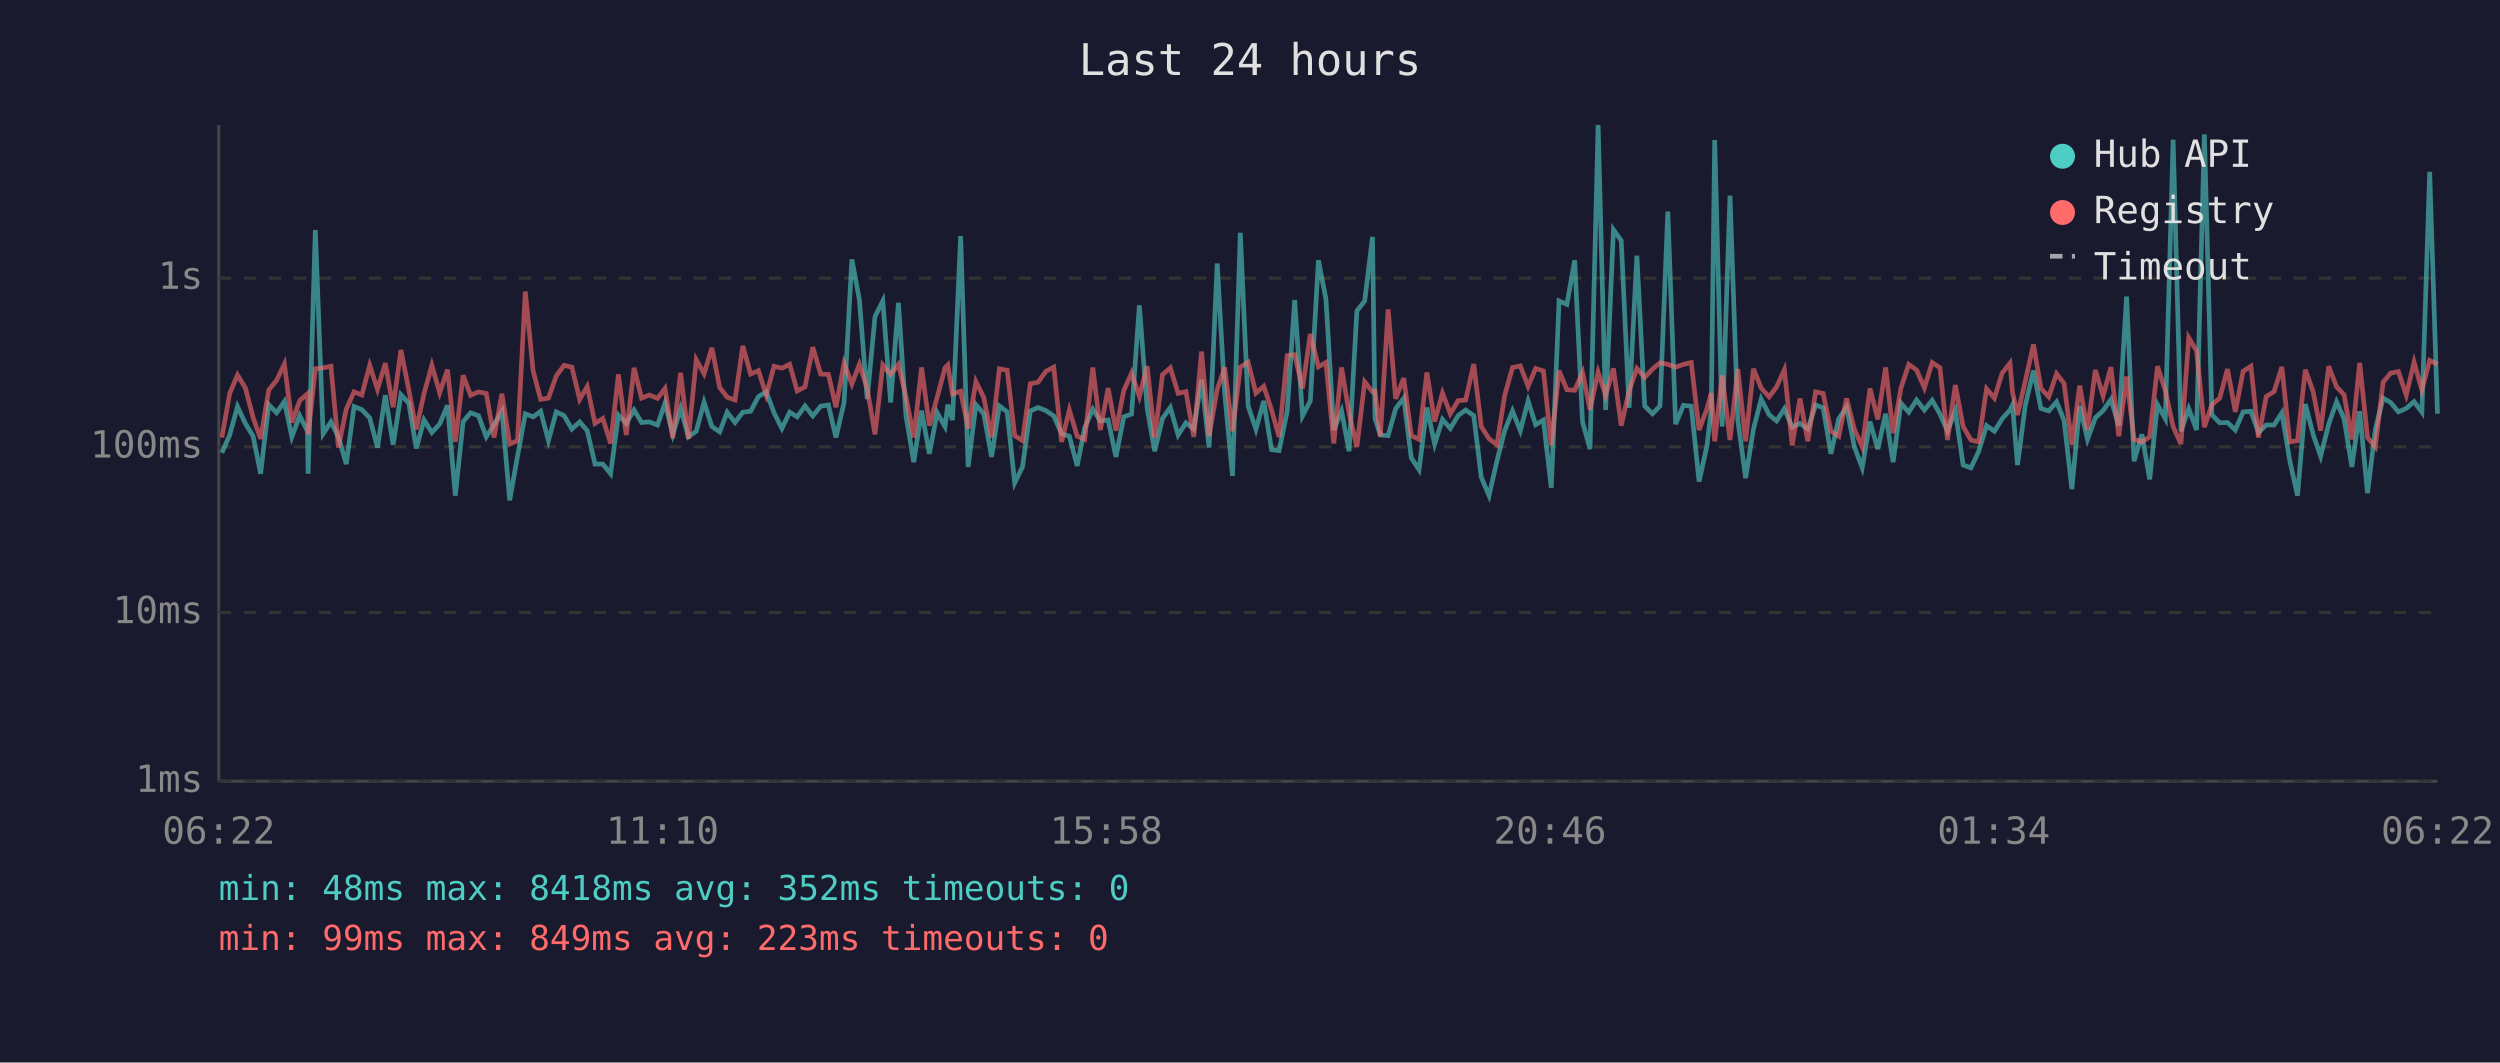
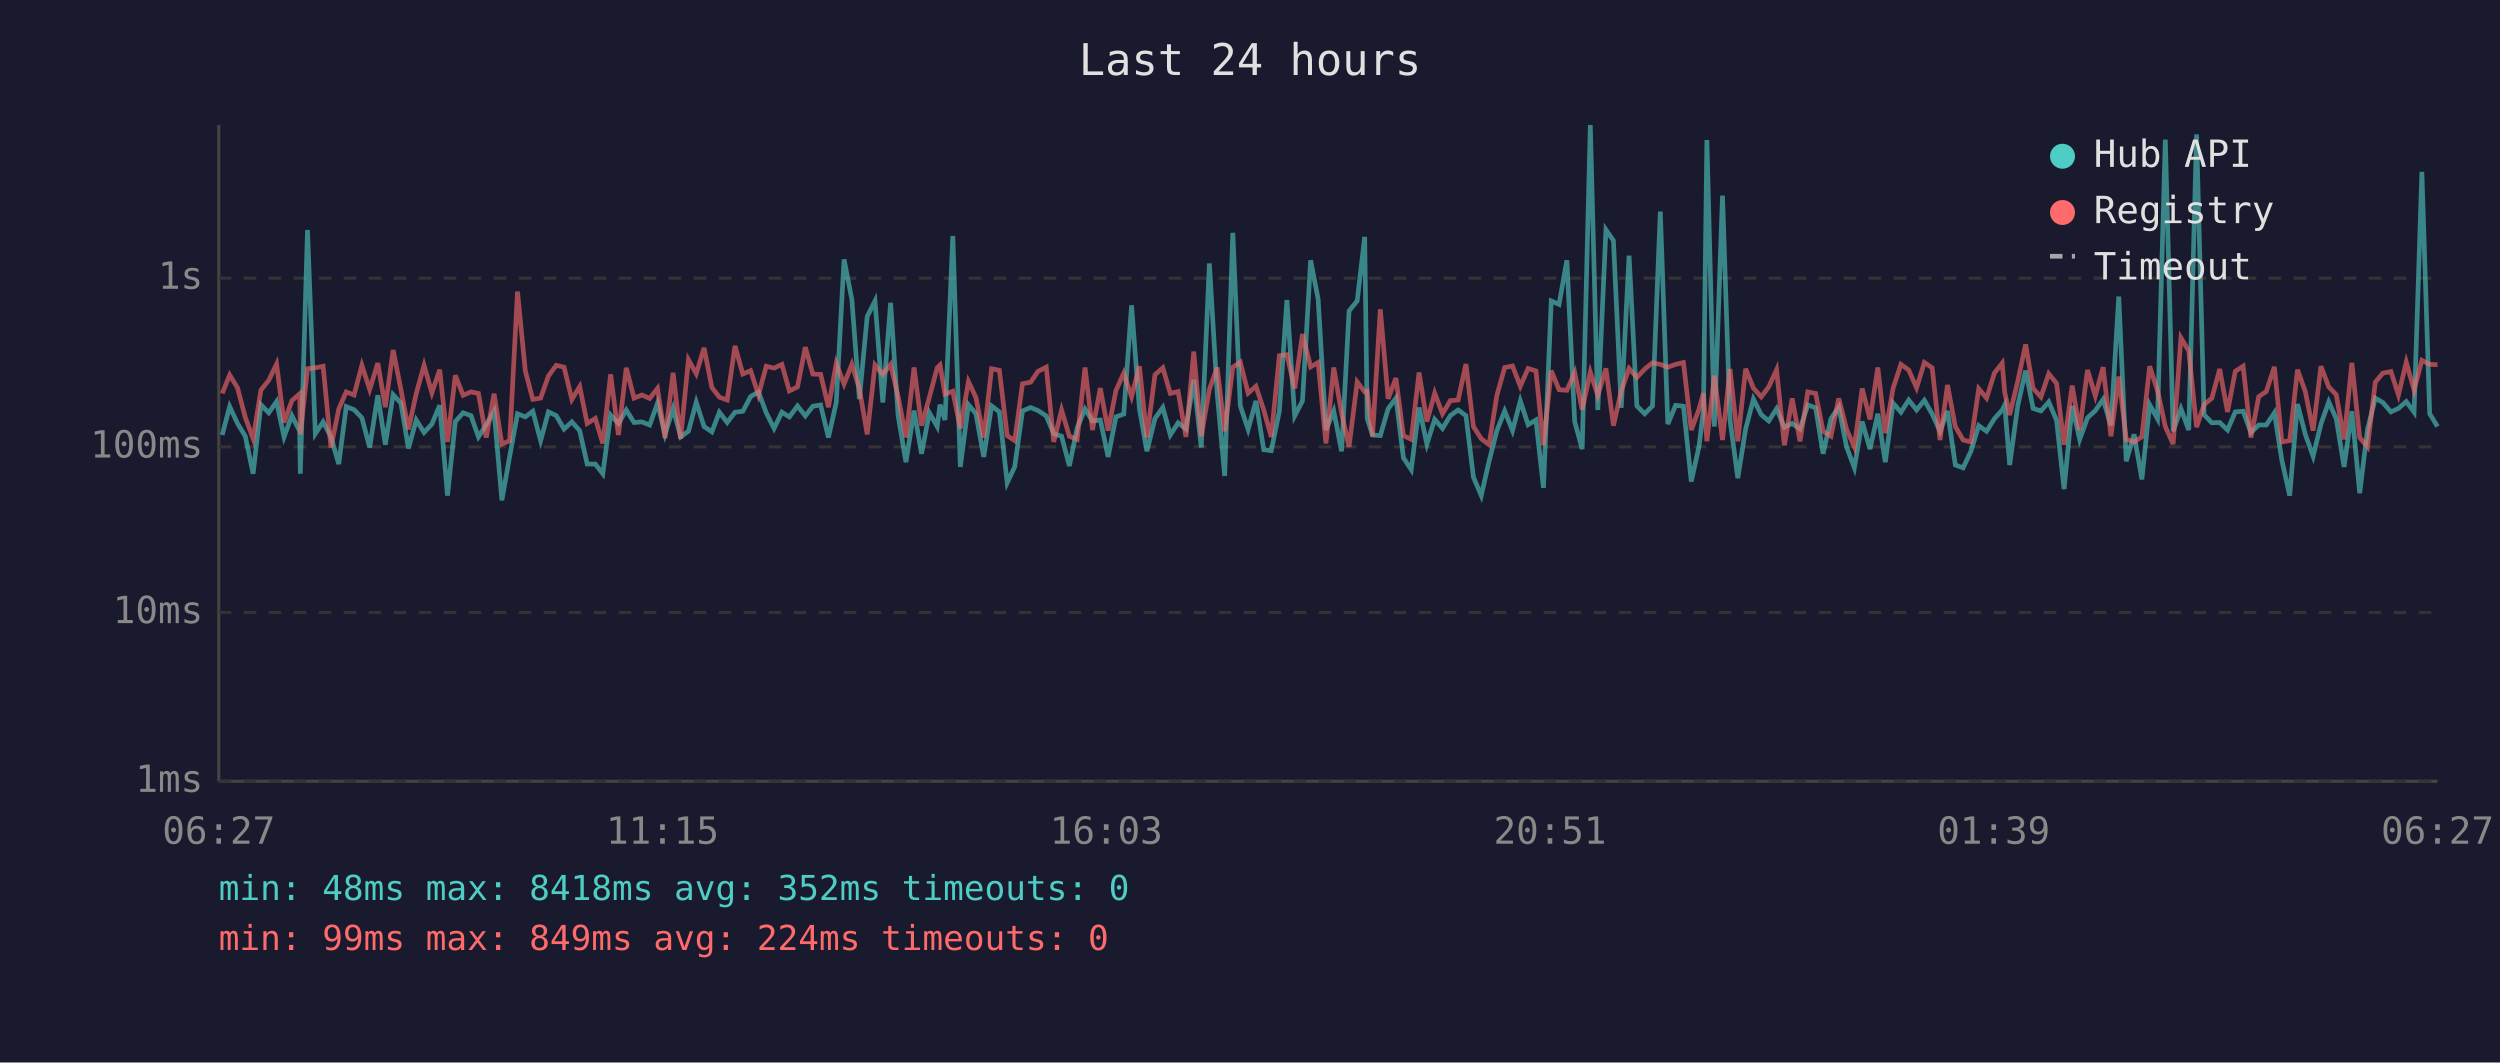
<svg xmlns="http://www.w3.org/2000/svg" viewBox="0 0 800 340" font-family="monospace" font-size="12">
  <rect width="800" height="340" fill="#1a1a2e" />
  <text x="400" y="24" fill="#e0e0e0" font-size="14" text-anchor="middle">Last 24 hours</text>
  <line x1="70" y1="40" x2="70" y2="250" stroke="#444" stroke-width="1" />
  <line x1="70" y1="250" x2="780" y2="250" stroke="#444" stroke-width="1" />
  <line x1="70" y1="250" x2="780" y2="250" stroke="#333" stroke-width="1" stroke-dasharray="4" />
  <text x="65" y="250" fill="#888" text-anchor="end" dominant-baseline="middle">1ms</text>
  <line x1="70" y1="196" x2="780" y2="196" stroke="#333" stroke-width="1" stroke-dasharray="4" />
  <text x="65" y="196" fill="#888" text-anchor="end" dominant-baseline="middle">10ms</text>
  <line x1="70" y1="143" x2="780" y2="143" stroke="#333" stroke-width="1" stroke-dasharray="4" />
  <text x="65" y="143" fill="#888" text-anchor="end" dominant-baseline="middle">100ms</text>
  <line x1="70" y1="89" x2="780" y2="89" stroke="#333" stroke-width="1" stroke-dasharray="4" />
  <text x="65" y="89" fill="#888" text-anchor="end" dominant-baseline="middle">1s</text>
-   <text x="70" y="270" fill="#888" text-anchor="middle">06:22</text>
-   <text x="212" y="270" fill="#888" text-anchor="middle">11:10</text>
-   <text x="354" y="270" fill="#888" text-anchor="middle">15:58</text>
-   <text x="496" y="270" fill="#888" text-anchor="middle">20:46</text>
-   <text x="638" y="270" fill="#888" text-anchor="middle">01:34</text>
-   <text x="780" y="270" fill="#888" text-anchor="middle">06:22</text>
-   <polyline points="71.0,144.9 73.5,139.2 76.0,130.1 78.5,135.5 81.0,139.6 83.4,151.6 86.0,129.5 88.5,132.1 91.0,128.5 93.4,139.8 95.9,133.0 98.4,138.0 98.6,151.6 100.9,73.6 103.4,138.8 105.9,135.0 108.3,139.8 110.8,148.5 113.3,130.1 115.8,131.1 118.3,133.7 120.8,143.2 123.3,126.5 125.8,142.3 128.3,126.3 130.8,129.0 133.2,143.5 135.7,134.4 138.2,138.4 140.7,135.7 143.2,129.7 145.7,158.6 148.2,134.9 150.6,132.1 153.1,133.0 155.6,139.8 158.1,135.9 160.6,131.6 163.1,160.1 165.6,146.0 168.1,132.4 170.6,133.4 173.0,131.6 175.5,141.0 178.0,131.8 180.5,133.0 183.0,137.3 185.5,135.0 187.9,137.8 190.4,148.5 192.9,148.5 195.4,151.6 197.9,132.8 200.4,135.5 202.9,131.2 205.3,135.2 207.8,135.0 210.4,136.0 212.8,129.0 215.3,139.0 217.8,130.7 220.3,139.8 222.8,138.0 225.3,128.7 227.8,136.5 230.3,138.2 232.7,131.9 235.2,135.2 237.7,131.9 240.2,131.6 242.7,126.9 245.2,125.4 247.7,132.1 250.2,137.1 252.7,131.9 255.1,133.4 257.6,129.9 260.1,133.1 262.6,130.0 265.1,129.6 267.5,140.0 270.1,128.8 272.6,83.0 275.0,95.9 277.5,127.7 280.0,101.3 282.5,96.3 285.0,128.8 287.5,96.9 289.9,133.0 292.4,147.9 294.9,131.4 297.4,145.2 299.9,132.1 302.4,136.5 303.3,129.5 304.8,134.4 307.4,75.5 309.8,149.4 312.3,129.5 314.8,132.4 317.3,146.2 319.8,129.9 322.3,131.8 324.7,154.5 327.2,149.4 329.7,131.5 332.2,130.4 334.7,131.4 337.2,133.1 339.7,138.8 342.2,139.6 344.7,149.1 347.1,136.9 349.7,130.9 352.1,134.7 354.6,134.4 357.1,146.2 359.6,133.4 362.1,132.5 364.6,97.7 367.1,130.7 369.5,144.4 372.0,133.9 374.5,130.4 377.0,139.2 379.5,135.3 382.0,137.3 384.5,121.5 386.9,143.2 389.5,84.3 391.9,125.9 394.4,152.3 396.9,74.5 399.4,129.9 401.9,137.4 404.4,128.3 406.9,143.9 409.3,144.2 411.9,131.6 414.3,96.0 416.8,133.1 419.3,128.3 421.9,83.3 424.3,95.7 426.8,137.6 429.3,131.5 431.7,144.4 434.2,99.5 436.7,96.3 439.2,75.8 440.0,133.9 441.7,139.2 444.2,139.4 446.6,130.8 449.2,127.4 451.6,146.5 454.1,150.3 456.6,130.4 459.1,142.1 461.6,134.2 464.1,137.1 466.6,133.0 469.0,131.2 471.6,133.0 474.0,152.7 476.5,158.6 479.0,147.6 481.5,137.8 484.0,131.5 486.5,137.8 489.0,128.3 491.4,135.9 493.9,134.4 496.4,156.1 498.9,96.3 501.4,97.4 503.9,83.3 506.4,134.9 508.8,143.7 511.4,40.0 513.8,131.2 516.3,73.5 518.8,77.0 521.3,130.5 523.8,81.8 526.3,129.9 528.8,132.4 531.2,129.9 533.7,67.7 536.2,135.7 538.7,129.7 541.2,130.0 543.7,154.1 546.2,142.8 547.6,131.1 548.7,44.8 551.1,136.5 553.6,62.6 556.1,134.4 558.6,153.0 561.1,137.3 563.6,127.7 566.1,132.7 568.5,134.7 571.0,130.8 573.5,136.7 576.0,135.5 578.5,137.3 581.0,129.6 583.4,130.5 585.9,145.2 588.4,134.0 590.9,130.3 593.4,143.0 595.9,149.7 598.4,134.9 600.9,143.7 603.4,132.4 605.8,147.9 608.3,129.0 610.8,131.9 613.3,128.0 615.8,131.2 618.3,128.1 620.8,132.5 623.2,138.0 625.7,131.5 628.2,148.8 630.7,149.7 633.2,144.4 635.7,136.2 638.2,138.0 640.7,134.0 643.2,131.2 644.0,129.6 645.6,148.8 648.1,129.7 650.7,118.6 653.1,130.7 655.6,131.5 658.1,128.6 660.5,134.5 663.0,156.5 665.5,129.9 668.0,140.6 670.5,133.7 673.0,131.4 675.5,127.8 678.0,136.2 680.5,94.9 682.9,147.6 685.4,139.0 687.9,153.4 690.4,129.5 692.9,134.0 695.4,44.7 697.9,138.0 700.4,130.8 702.9,137.6 705.4,43.0 707.8,132.7 710.3,135.3 712.8,135.2 715.3,137.6 717.8,131.8 720.3,131.6 722.7,138.4 725.2,136.0 727.7,136.0 730.2,132.1 732.7,147.3 735.2,158.6 737.7,129.3 740.2,139.0 742.6,146.0 745.2,135.7 747.7,128.6 750.1,134.0 752.6,149.4 755.1,131.6 757.6,157.8 760.1,137.4 762.6,127.4 765.0,128.8 767.5,131.8 770.0,130.7 772.5,128.5 775.0,131.9 777.5,55.0 780.0,132.4" fill="none" stroke="#4ecdc4" stroke-width="1.5" opacity="0.6" />
-   <polyline points="71.0,140.0 73.5,125.9 76.0,120.0 78.5,124.1 81.0,133.6 83.4,140.4 86.0,124.8 88.5,121.7 91.0,116.5 93.4,135.2 95.9,128.2 98.4,126.0 98.6,139.0 100.9,118.0 103.4,117.7 105.9,117.2 108.3,143.2 110.8,130.9 113.3,125.4 115.8,126.4 118.3,116.9 120.8,124.6 123.3,116.2 125.8,130.3 128.3,112.0 130.8,124.7 133.2,137.4 135.7,125.9 138.2,116.9 140.7,125.7 143.2,118.3 145.7,141.4 148.2,120.1 150.6,126.5 153.1,125.4 155.6,125.9 158.1,140.0 160.6,126.0 163.1,142.1 165.6,141.0 168.1,93.3 170.6,118.7 173.0,127.8 175.5,127.4 178.0,120.3 180.5,116.9 183.0,117.5 185.5,127.8 187.9,123.7 190.4,135.5 192.9,133.9 195.4,141.9 197.9,119.8 200.4,139.2 202.9,117.7 205.3,127.4 207.8,126.4 210.4,127.5 212.8,124.3 215.3,140.2 217.8,119.3 220.3,140.4 222.8,115.1 225.3,119.6 227.8,111.3 230.3,124.0 232.7,127.1 235.2,128.0 237.7,110.7 240.2,119.7 242.7,118.6 245.2,126.4 247.7,117.2 250.2,117.8 252.7,116.6 255.1,125.1 257.6,123.8 260.1,111.1 262.6,119.7 265.1,119.8 267.5,130.3 270.1,116.3 272.6,122.9 275.0,116.6 277.5,124.3 280.0,139.0 282.5,116.8 285.0,119.8 287.5,116.6 289.9,126.9 292.4,140.0 294.9,117.6 297.4,136.2 299.9,127.1 302.4,117.7 303.3,116.8 304.8,126.1 307.4,125.2 309.8,137.1 312.3,122.1 314.8,127.2 317.3,140.0 319.8,118.0 322.3,118.5 324.7,139.4 327.2,141.0 329.7,122.8 332.2,122.3 334.7,118.8 337.2,117.5 339.7,141.4 342.2,131.2 344.7,139.6 347.1,140.6 349.7,117.6 352.1,137.6 354.6,124.2 357.1,137.8 359.6,125.0 362.1,119.4 364.6,126.9 367.1,117.2 369.5,140.0 372.0,119.9 374.5,117.7 377.0,125.9 379.5,125.3 382.0,139.8 384.5,112.5 386.9,139.6 389.5,124.6 391.9,117.6 394.4,138.0 396.9,117.5 399.4,115.9 401.9,125.8 404.4,123.6 406.9,131.2 409.3,139.8 411.9,113.8 414.3,113.5 416.8,124.3 419.3,106.9 421.9,117.4 424.3,116.0 426.8,141.9 429.3,117.6 431.7,132.2 434.2,143.0 436.7,122.2 439.2,125.4 440.0,125.2 441.7,139.6 444.2,99.0 446.6,127.6 449.2,121.0 451.6,139.4 454.1,140.6 456.6,119.2 459.1,134.9 461.6,125.8 464.1,132.4 466.6,128.2 469.0,128.0 471.6,116.5 474.0,136.5 476.5,140.4 479.0,142.3 481.5,126.5 484.0,117.6 486.5,117.1 489.0,123.6 491.4,117.9 493.9,118.7 496.4,142.5 498.9,118.6 501.4,124.7 503.9,124.9 506.4,119.2 508.8,131.1 511.4,119.1 513.8,126.5 516.3,117.9 518.8,136.2 521.3,125.1 523.8,117.9 526.3,120.8 528.8,118.1 531.2,116.1 533.7,116.6 536.2,117.5 538.7,116.6 541.2,116.0 543.7,137.6 546.2,130.9 547.6,125.8 548.7,141.2 551.1,120.2 553.6,140.8 556.1,118.1 558.6,141.2 561.1,118.0 563.6,124.2 566.1,127.0 568.5,123.8 571.0,118.3 573.5,142.5 576.0,127.5 578.5,141.2 581.0,125.4 583.4,125.9 585.9,138.0 588.4,139.6 590.9,127.5 593.4,137.4 595.9,143.0 598.4,124.3 600.9,134.2 603.4,117.6 605.8,138.6 608.3,124.2 610.8,116.6 613.3,118.4 615.8,124.1 618.3,116.0 620.8,117.7 623.2,140.8 625.7,123.2 628.2,136.5 630.7,140.8 633.2,141.4 635.7,124.4 638.2,127.4 640.7,119.4 643.2,116.2 644.0,125.5 645.6,132.8 648.1,121.9 650.7,110.2 653.1,124.3 655.6,127.0 658.1,119.6 660.5,122.7 663.0,142.3 665.5,123.4 668.0,137.6 670.5,118.4 673.0,126.7 675.5,117.5 678.0,139.6 680.5,120.5 682.9,140.6 685.4,141.4 687.9,139.8 690.4,117.2 692.9,125.0 695.4,136.5 697.9,142.1 700.4,108.1 702.9,112.3 705.4,136.7 707.8,129.5 710.3,127.4 712.8,118.1 715.3,131.8 717.8,118.8 720.3,117.2 722.7,140.0 725.2,126.9 727.7,125.3 730.2,117.4 732.7,141.4 735.2,141.0 737.7,118.3 740.2,125.3 742.6,137.8 745.2,117.2 747.7,123.8 750.1,126.3 752.6,140.6 755.1,116.1 757.6,140.0 760.1,143.0 762.6,122.3 765.0,119.4 767.5,118.9 770.0,126.4 772.5,115.9 775.0,124.8 777.5,115.3 780.0,116.6" fill="none" stroke="#ff6b6b" stroke-width="1.5" opacity="0.6" />
+   <text x="70" y="270" fill="#888" text-anchor="middle">06:27</text>
+   <text x="212" y="270" fill="#888" text-anchor="middle">11:15</text>
+   <text x="354" y="270" fill="#888" text-anchor="middle">16:03</text>
+   <text x="496" y="270" fill="#888" text-anchor="middle">20:51</text>
+   <text x="638" y="270" fill="#888" text-anchor="middle">01:39</text>
+   <text x="780" y="270" fill="#888" text-anchor="middle">06:27</text>
+   <polyline points="71.1,139.2 73.5,130.1 76.0,135.5 78.5,139.6 81.0,151.6 83.5,129.5 86.0,132.1 88.5,128.5 90.9,139.8 93.4,133.0 95.9,138.0 96.1,151.6 98.4,73.6 100.9,138.8 103.4,135.0 105.9,139.8 108.4,148.5 110.8,130.1 113.3,131.1 115.8,133.7 118.3,143.2 120.9,126.5 123.3,142.3 125.8,126.3 128.3,129.0 130.7,143.5 133.2,134.4 135.7,138.4 138.2,135.7 140.7,129.7 143.2,158.6 145.7,134.9 148.2,132.1 150.7,133.0 153.1,139.8 155.6,135.9 158.1,131.6 160.6,160.1 163.1,146.0 165.6,132.4 168.1,133.4 170.5,131.6 173.0,141.0 175.5,131.8 178.0,133.0 180.5,137.3 183.0,135.0 185.5,137.8 187.9,148.5 190.5,148.5 192.9,151.6 195.4,132.8 197.9,135.5 200.4,131.2 202.9,135.2 205.4,135.0 207.9,136.0 210.4,129.0 212.8,139.0 215.4,130.7 217.8,139.8 220.3,138.0 222.8,128.7 225.3,136.5 227.8,138.2 230.2,131.9 232.7,135.2 235.2,131.9 237.7,131.6 240.2,126.9 242.7,125.4 245.2,132.1 247.7,137.1 250.2,131.9 252.6,133.4 255.2,129.9 257.7,133.1 260.1,130.0 262.6,129.6 265.1,140.0 267.6,128.8 270.1,83.0 272.6,95.9 275.0,127.7 277.5,101.3 280.0,96.3 282.5,128.8 285.0,96.9 287.4,133.0 289.9,147.9 292.5,131.4 294.9,145.2 297.4,132.1 299.9,136.5 300.8,129.5 302.4,134.4 304.9,75.5 307.3,149.4 309.9,129.5 312.3,132.4 314.8,146.2 317.3,129.9 319.8,131.8 322.3,154.5 324.7,149.4 327.2,131.5 329.8,130.4 332.2,131.4 334.8,133.1 337.2,138.8 339.7,139.6 342.2,149.1 344.7,136.9 347.2,130.9 349.6,134.7 352.1,134.4 354.6,146.2 357.1,133.4 359.6,132.5 362.1,97.7 364.6,130.7 367.0,144.4 369.6,133.9 372.1,130.4 374.5,139.2 377.0,135.3 379.5,137.3 382.0,121.5 384.4,143.2 387.0,84.3 389.5,125.9 391.9,152.3 394.5,74.5 396.9,129.9 399.4,137.4 401.9,128.3 404.4,143.9 406.8,144.2 409.4,131.6 411.8,96.0 414.3,133.1 416.8,128.3 419.4,83.3 421.8,95.7 424.3,137.6 426.8,131.5 429.3,144.4 431.7,99.5 434.3,96.3 436.7,75.8 437.5,133.9 439.2,139.2 441.7,139.4 444.2,130.8 446.7,127.4 449.1,146.5 451.6,150.3 454.1,130.4 456.6,142.1 459.1,134.2 461.6,137.1 464.1,133.0 466.6,131.2 469.1,133.0 471.5,152.7 474.0,158.6 476.5,147.6 479.0,137.8 481.5,131.5 484.0,137.8 486.5,128.3 489.0,135.9 491.5,134.4 493.9,156.1 496.4,96.3 498.9,97.4 501.4,83.3 503.9,134.9 506.3,143.7 508.9,40.0 511.3,131.2 513.9,73.5 516.3,77.0 518.8,130.5 521.3,81.8 523.8,129.9 526.3,132.4 528.8,129.9 531.3,67.7 533.7,135.7 536.2,129.7 538.7,130.0 541.2,154.1 543.7,142.8 545.1,131.1 546.2,44.8 548.6,136.5 551.2,62.6 553.6,134.4 556.1,153.0 558.6,137.3 561.1,127.7 563.6,132.7 566.0,134.7 568.5,130.8 571.0,136.7 573.5,135.5 576.0,137.3 578.5,129.6 581.0,130.5 583.4,145.2 585.9,134.0 588.4,130.3 590.9,143.0 593.4,149.7 595.9,134.9 598.4,143.7 600.9,132.4 603.3,147.9 605.8,129.0 608.3,131.9 610.8,128.0 613.3,131.2 615.8,128.1 618.3,132.5 620.8,138.0 623.2,131.5 625.7,148.8 628.2,149.7 630.7,144.4 633.2,136.2 635.7,138.0 638.2,134.0 640.7,131.2 641.5,129.6 643.1,148.8 645.7,129.7 648.2,118.6 650.6,130.7 653.1,131.5 655.6,128.6 658.1,134.5 660.5,156.5 663.1,129.9 665.5,140.6 668.0,133.7 670.5,131.4 673.0,127.8 675.5,136.2 678.0,94.9 680.4,147.6 682.9,139.0 685.4,153.4 687.9,129.5 690.4,134.0 692.9,44.7 695.4,138.0 697.9,130.8 700.4,137.6 702.9,43.0 705.3,132.7 707.8,135.3 710.3,135.2 712.8,137.6 715.3,131.8 717.8,131.6 720.3,138.4 722.8,136.0 725.2,136.0 727.8,132.1 730.2,147.3 732.7,158.6 735.2,129.3 737.7,139.0 740.2,146.0 742.7,135.7 745.2,128.6 747.6,134.0 750.1,149.4 752.6,131.6 755.1,157.8 757.6,137.4 760.1,127.4 762.5,128.8 765.1,131.8 767.5,130.7 770.0,128.5 772.5,131.9 775.0,55.0 777.5,132.4 780.0,136.5" fill="none" stroke="#4ecdc4" stroke-width="1.5" opacity="0.6" />
+   <polyline points="71.1,125.9 73.5,120.0 76.0,124.1 78.5,133.6 81.0,140.4 83.5,124.8 86.0,121.7 88.5,116.5 90.9,135.2 93.4,128.2 95.9,126.0 96.1,139.0 98.4,118.0 100.9,117.7 103.4,117.2 105.9,143.2 108.4,130.9 110.8,125.4 113.3,126.4 115.8,116.9 118.3,124.6 120.9,116.2 123.3,130.3 125.8,112.0 128.3,124.7 130.7,137.4 133.2,125.9 135.7,116.9 138.2,125.7 140.7,118.3 143.2,141.4 145.7,120.1 148.2,126.5 150.7,125.4 153.1,125.9 155.6,140.0 158.1,126.0 160.6,142.1 163.1,141.0 165.6,93.3 168.1,118.7 170.5,127.8 173.0,127.4 175.5,120.3 178.0,116.9 180.5,117.5 183.0,127.8 185.5,123.7 187.9,135.5 190.5,133.9 192.9,141.9 195.4,119.8 197.9,139.2 200.4,117.7 202.9,127.4 205.4,126.4 207.9,127.5 210.4,124.3 212.8,140.2 215.4,119.3 217.8,140.4 220.3,115.1 222.8,119.6 225.3,111.3 227.8,124.0 230.2,127.1 232.7,128.0 235.2,110.7 237.7,119.7 240.2,118.6 242.7,126.4 245.2,117.2 247.7,117.8 250.2,116.6 252.6,125.1 255.2,123.8 257.7,111.1 260.1,119.7 262.6,119.8 265.1,130.3 267.6,116.3 270.1,122.9 272.6,116.6 275.0,124.3 277.5,139.0 280.0,116.8 282.5,119.8 285.0,116.6 287.4,126.9 289.9,140.0 292.5,117.6 294.9,136.2 297.4,127.1 299.9,117.7 300.8,116.8 302.4,126.1 304.9,125.2 307.3,137.1 309.9,122.1 312.3,127.2 314.8,140.0 317.3,118.0 319.8,118.5 322.3,139.4 324.7,141.0 327.2,122.8 329.8,122.3 332.2,118.8 334.8,117.5 337.2,141.4 339.7,131.2 342.2,139.6 344.7,140.6 347.2,117.6 349.6,137.6 352.1,124.2 354.6,137.8 357.1,125.0 359.6,119.4 362.1,126.9 364.6,117.2 367.0,140.0 369.6,119.9 372.1,117.7 374.5,125.9 377.0,125.3 379.5,139.8 382.0,112.5 384.4,139.6 387.0,124.6 389.5,117.6 391.9,138.0 394.5,117.5 396.9,115.9 399.4,125.8 401.9,123.6 404.4,131.2 406.8,139.8 409.4,113.8 411.8,113.5 414.3,124.3 416.8,106.9 419.4,117.4 421.8,116.0 424.3,141.9 426.8,117.6 429.3,132.2 431.7,143.0 434.3,122.2 436.7,125.4 437.5,125.2 439.2,139.6 441.7,99.0 444.2,127.6 446.7,121.0 449.1,139.4 451.6,140.6 454.1,119.2 456.6,134.9 459.1,125.8 461.6,132.4 464.1,128.2 466.6,128.0 469.1,116.5 471.5,136.5 474.0,140.4 476.5,142.3 479.0,126.5 481.5,117.6 484.0,117.1 486.5,123.6 489.0,117.9 491.5,118.7 493.9,142.5 496.4,118.6 498.9,124.7 501.4,124.9 503.9,119.2 506.3,131.1 508.9,119.1 511.3,126.5 513.9,117.9 516.3,136.2 518.8,125.1 521.3,117.9 523.8,120.8 526.3,118.1 528.8,116.1 531.3,116.6 533.7,117.5 536.2,116.6 538.7,116.0 541.2,137.6 543.7,130.9 545.1,125.8 546.2,141.2 548.6,120.2 551.2,140.8 553.6,118.1 556.1,141.2 558.6,118.0 561.1,124.2 563.6,127.0 566.0,123.8 568.5,118.3 571.0,142.5 573.5,127.5 576.0,141.2 578.5,125.4 581.0,125.9 583.4,138.0 585.9,139.6 588.4,127.5 590.9,137.4 593.4,143.0 595.9,124.3 598.4,134.2 600.9,117.6 603.3,138.6 605.8,124.2 608.3,116.6 610.8,118.4 613.3,124.1 615.8,116.0 618.3,117.7 620.8,140.8 623.2,123.2 625.7,136.5 628.2,140.8 630.7,141.4 633.2,124.4 635.7,127.4 638.2,119.4 640.7,116.2 641.5,125.5 643.1,132.8 645.7,121.9 648.2,110.2 650.6,124.3 653.1,127.0 655.6,119.6 658.1,122.7 660.5,142.3 663.1,123.4 665.5,137.6 668.0,118.4 670.5,126.7 673.0,117.5 675.5,139.6 678.0,120.5 680.4,140.6 682.9,141.4 685.4,139.8 687.9,117.2 690.4,125.0 692.9,136.5 695.4,142.1 697.9,108.1 700.4,112.3 702.9,136.7 705.3,129.5 707.8,127.4 710.3,118.1 712.8,131.8 715.3,118.8 717.8,117.2 720.3,140.0 722.8,126.9 725.2,125.3 727.8,117.4 730.2,141.4 732.7,141.0 735.2,118.3 737.7,125.3 740.2,137.8 742.7,117.2 745.2,123.8 747.6,126.3 750.1,140.6 752.6,116.1 755.1,140.0 757.6,143.0 760.1,122.3 762.5,119.4 765.1,118.9 767.5,126.4 770.0,115.9 772.5,124.8 775.0,115.3 777.5,116.6 780.0,116.7" fill="none" stroke="#ff6b6b" stroke-width="1.5" opacity="0.6" />
  <circle cx="660" cy="50" r="4" fill="#4ecdc4" />
  <text x="670" y="50" fill="#e0e0e0" dominant-baseline="middle">Hub API</text>
  <circle cx="660" cy="68" r="4" fill="#ff6b6b" />
  <text x="670" y="68" fill="#e0e0e0" dominant-baseline="middle">Registry</text>
  <line x1="656" y1="82" x2="664" y2="82" stroke="#e0e0e0" stroke-width="1.5" stroke-dasharray="4,3" opacity="0.7" />
  <text x="670" y="86" fill="#e0e0e0" dominant-baseline="middle">Timeout</text>
  <text x="70" y="288" fill="#4ecdc4" font-size="11">min: 48ms  max: 8418ms  avg: 352ms  timeouts: 0</text>
-   <text x="70" y="304" fill="#ff6b6b" font-size="11">min: 99ms  max: 849ms  avg: 223ms  timeouts: 0</text>
+   <text x="70" y="304" fill="#ff6b6b" font-size="11">min: 99ms  max: 849ms  avg: 224ms  timeouts: 0</text>
</svg>
